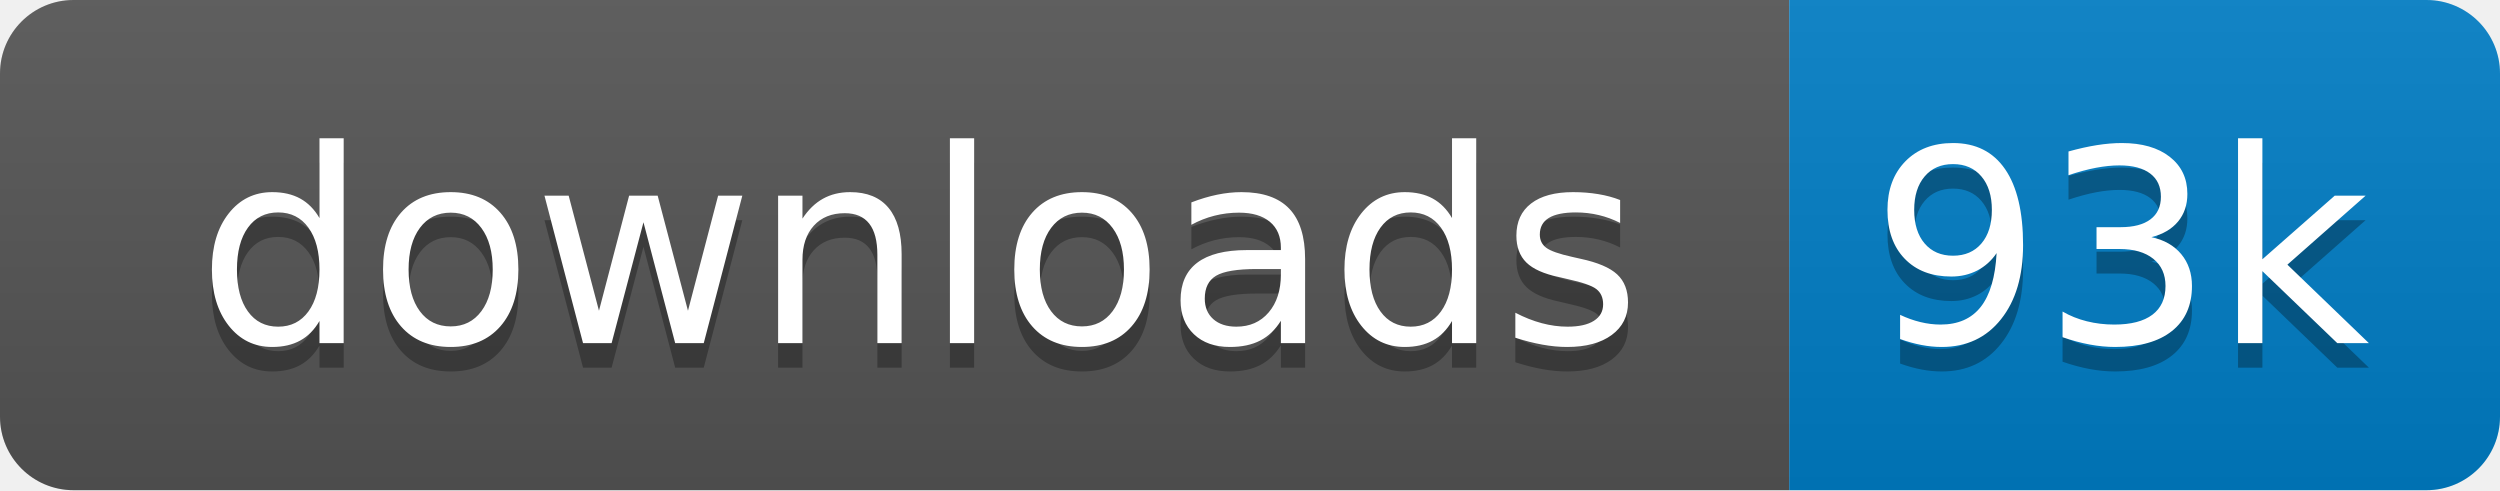
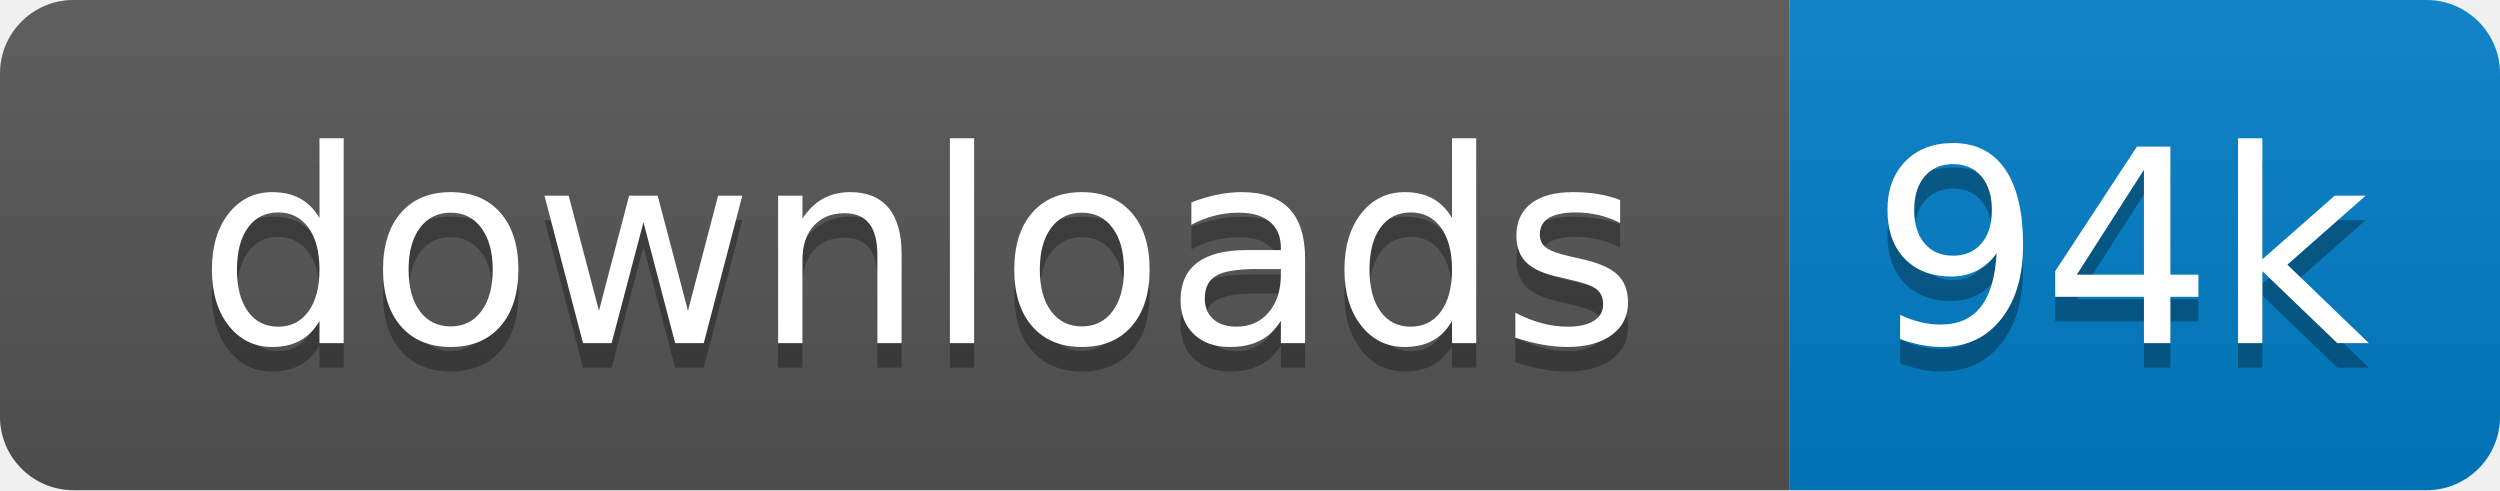
<svg xmlns="http://www.w3.org/2000/svg" xmlns:xlink="http://www.w3.org/1999/xlink" width="102" height="20">
  <linearGradient id="s" x2="0" y2="100%">
    <stop offset="0" stop-color="#bbb" stop-opacity=".1" />
    <stop offset="1" stop-opacity=".1" />
  </linearGradient>
  <clipPath id="r">
    <rect width="102" height="20" rx="3" fill="#fff" />
  </clipPath>
  <g clip-path="url(#r)" transform="scale(1)">
    <rect width="73" height="20" fill="#555" />
    <rect x="73" width="29" height="20" fill="#007ec6" />
    <rect width="102" height="20" fill="url(#s)" />
  </g>
  <g fill="#fff" text-anchor="middle" font-family="Verdana,Geneva,DejaVu Sans,sans-serif" text-rendering="geometricPrecision" font-size="110" transform="scale(1)">
    <image visibility="hidden" x="5" y="3" width="14" height="14" xlink:href="" />
    <text x="375" y="150" fill="#010101" fill-opacity=".3" transform="scale(.1)" textLength="630">downloads</text>
    <text x="375" y="140" transform="scale(.1)" textLength="630">downloads</text>
-     <text x="865" y="150" fill="#010101" fill-opacity=".3" transform="scale(.1)" textLength="190">93k</text>
-     <text x="865" y="140" transform="scale(.1)" textLength="190">93k</text>
+     <text x="865" y="150" fill="#010101" fill-opacity=".3" transform="scale(.1)" textLength="190">94k</text>
+     <text x="865" y="140" transform="scale(.1)" textLength="190">94k</text>
  </g>
</svg>
